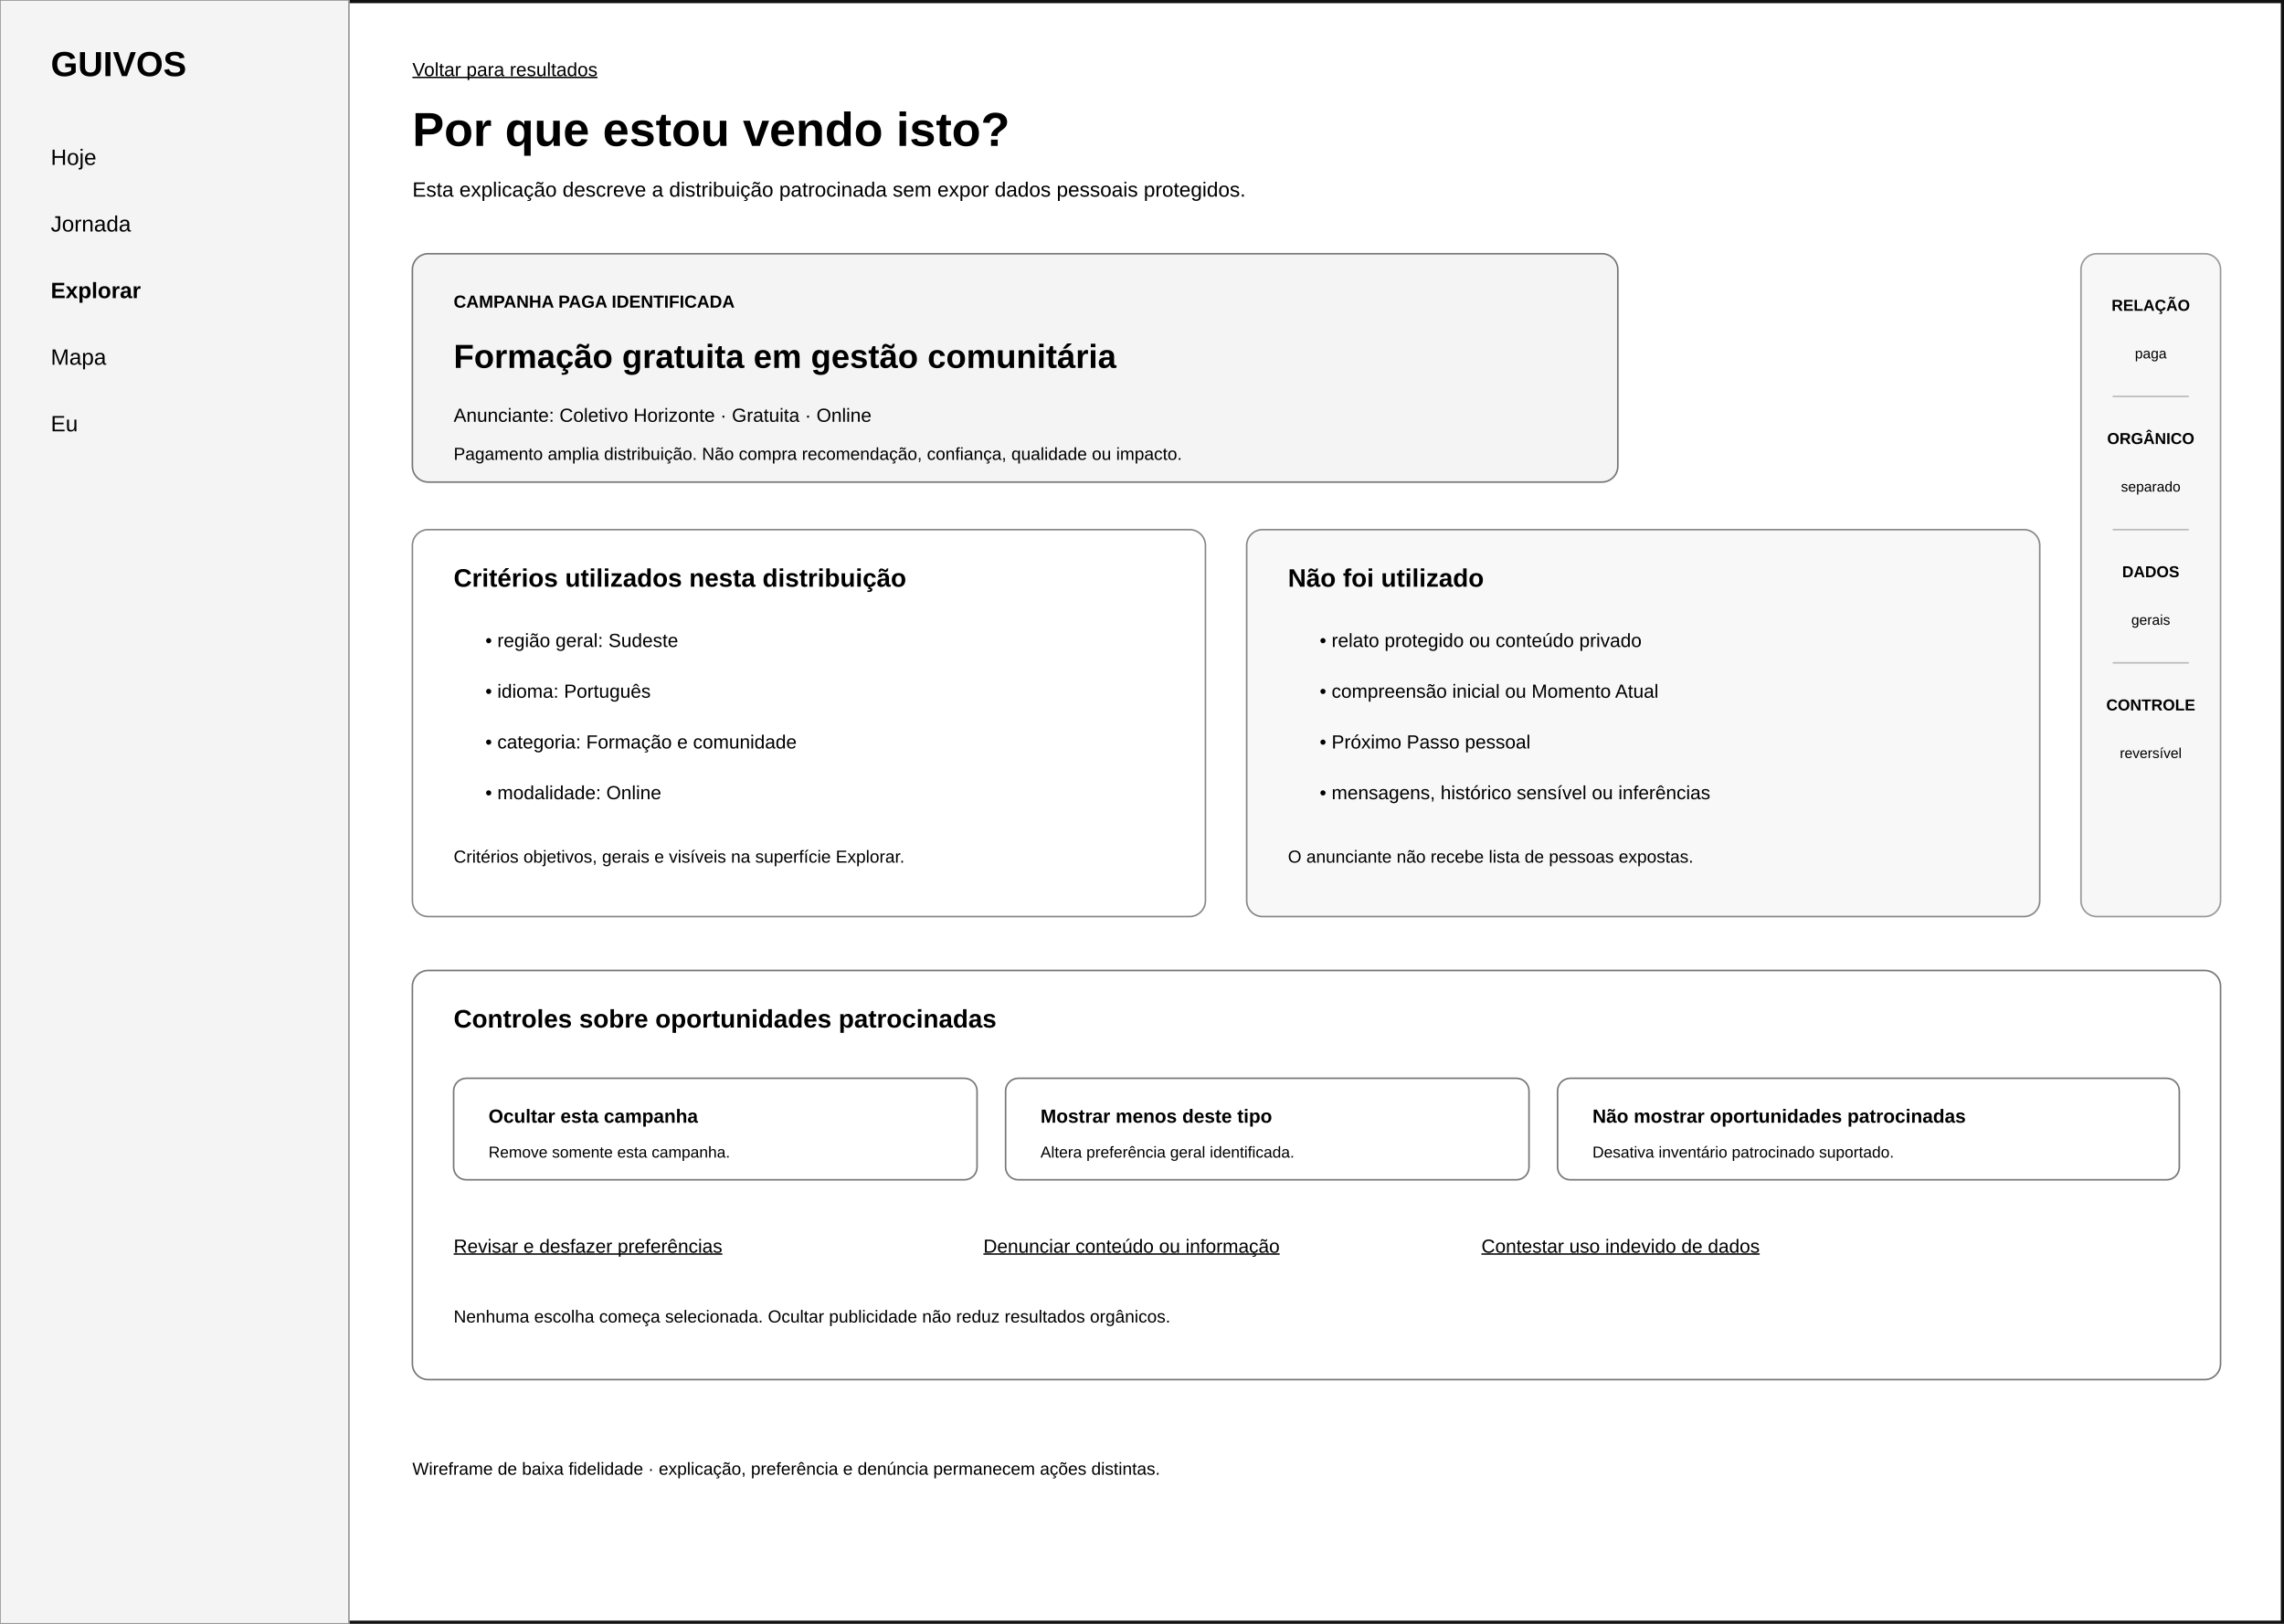
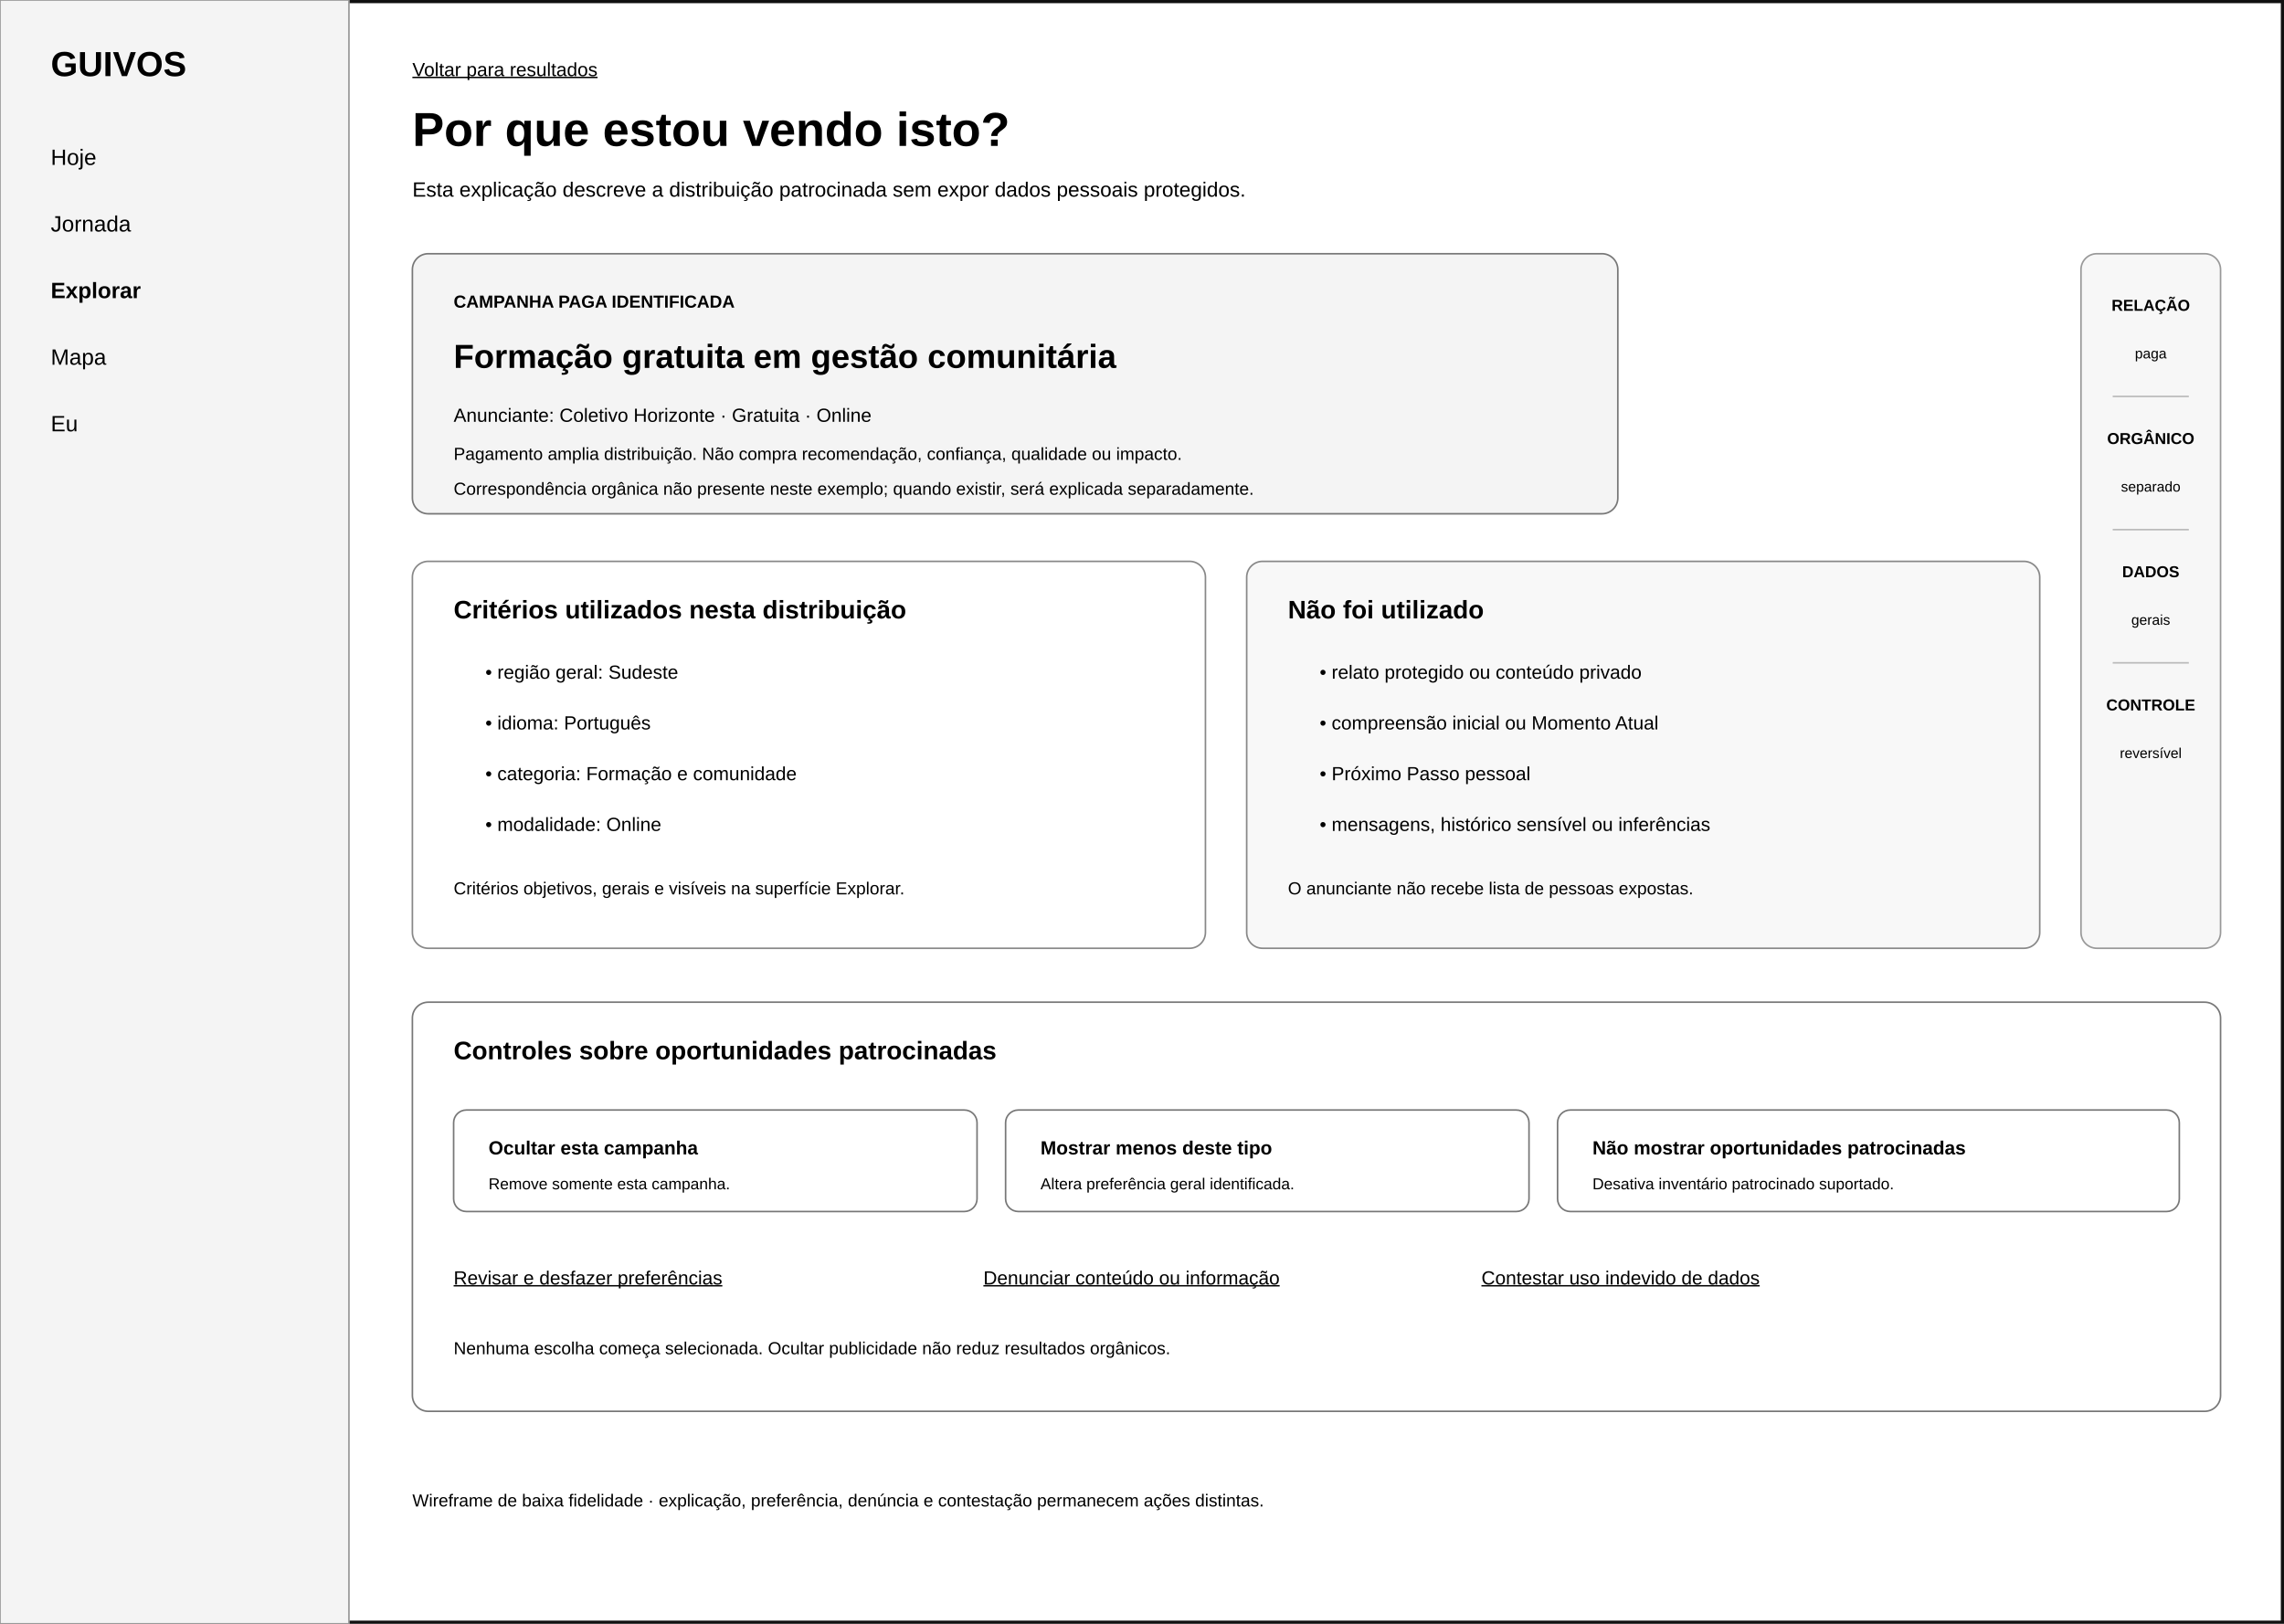
<svg xmlns="http://www.w3.org/2000/svg" width="1440" height="1024" viewBox="0 0 1440 1024" role="img" aria-labelledby="title desc">
  <rect width="1440" height="1024" fill="#ffffff" />
  <rect x="1" y="1" width="1438" height="1022" fill="none" stroke="#111111" stroke-width="2" />
  <rect x="0" y="0" width="220" height="1024" fill="#f4f4f4" stroke="#999999" />
  <text x="32" y="48" font-family="Arial, sans-serif" font-size="22" font-weight="700">GUIVOS</text>
  <text x="32" y="104" font-family="Arial, sans-serif" font-size="14">Hoje</text>
  <text x="32" y="146" font-family="Arial, sans-serif" font-size="14">Jornada</text>
  <text x="32" y="188" font-family="Arial, sans-serif" font-size="14" font-weight="700">Explorar</text>
  <text x="32" y="230" font-family="Arial, sans-serif" font-size="14">Mapa</text>
  <text x="32" y="272" font-family="Arial, sans-serif" font-size="14">Eu</text>
  <text x="260" y="48" font-family="Arial, sans-serif" font-size="12" text-decoration="underline">Voltar para resultados</text>
  <text x="260" y="92" font-family="Arial, sans-serif" font-size="30" font-weight="700">Por que estou vendo isto?</text>
  <text x="260" y="124" font-family="Arial, sans-serif" font-size="13">Esta explicação descreve a distribuição patrocinada sem expor dados pessoais protegidos.</text>
-   <rect x="260" y="160" width="760" height="144" rx="10" fill="#f4f4f4" stroke="#777777" />
+   <rect x="260" y="160" width="760" height="164" rx="10" fill="#f4f4f4" stroke="#777777" />
  <text x="286" y="194" font-family="Arial, sans-serif" font-size="11" font-weight="700">CAMPANHA PAGA IDENTIFICADA</text>
  <text x="286" y="232" font-family="Arial, sans-serif" font-size="21" font-weight="700">Formação gratuita em gestão comunitária</text>
  <text x="286" y="266" font-family="Arial, sans-serif" font-size="12">Anunciante: Coletivo Horizonte · Gratuita · Online</text>
  <text x="286" y="290" font-family="Arial, sans-serif" font-size="11">Pagamento amplia distribuição. Não compra recomendação, confiança, qualidade ou impacto.</text>
-   <rect x="260" y="334" width="500" height="244" rx="10" fill="#ffffff" stroke="#888888" />
-   <text x="286" y="370" font-family="Arial, sans-serif" font-size="16" font-weight="700">Critérios utilizados nesta distribuição</text>
-   <text x="306" y="408" font-family="Arial, sans-serif" font-size="12">• região geral: Sudeste</text>
-   <text x="306" y="440" font-family="Arial, sans-serif" font-size="12">• idioma: Português</text>
-   <text x="306" y="472" font-family="Arial, sans-serif" font-size="12">• categoria: Formação e comunidade</text>
-   <text x="306" y="504" font-family="Arial, sans-serif" font-size="12">• modalidade: Online</text>
-   <text x="286" y="544" font-family="Arial, sans-serif" font-size="11">Critérios objetivos, gerais e visíveis na superfície Explorar.</text>
-   <rect x="786" y="334" width="500" height="244" rx="10" fill="#f8f8f8" stroke="#888888" />
-   <text x="812" y="370" font-family="Arial, sans-serif" font-size="16" font-weight="700">Não foi utilizado</text>
-   <text x="832" y="408" font-family="Arial, sans-serif" font-size="12">• relato protegido ou conteúdo privado</text>
-   <text x="832" y="440" font-family="Arial, sans-serif" font-size="12">• compreensão inicial ou Momento Atual</text>
-   <text x="832" y="472" font-family="Arial, sans-serif" font-size="12">• Próximo Passo pessoal</text>
-   <text x="832" y="504" font-family="Arial, sans-serif" font-size="12">• mensagens, histórico sensível ou inferências</text>
-   <text x="812" y="544" font-family="Arial, sans-serif" font-size="11">O anunciante não recebe lista de pessoas expostas.</text>
-   <rect x="1312" y="160" width="88" height="418" rx="10" fill="#f7f7f7" stroke="#999999" />
+   <text x="286" y="312" font-family="Arial, sans-serif" font-size="11">Correspondência orgânica não presente neste exemplo; quando existir, será explicada separadamente.</text>
+   <rect x="260" y="354" width="500" height="244" rx="10" fill="#ffffff" stroke="#888888" />
+   <text x="286" y="390" font-family="Arial, sans-serif" font-size="16" font-weight="700">Critérios utilizados nesta distribuição</text>
+   <text x="306" y="428" font-family="Arial, sans-serif" font-size="12">• região geral: Sudeste</text>
+   <text x="306" y="460" font-family="Arial, sans-serif" font-size="12">• idioma: Português</text>
+   <text x="306" y="492" font-family="Arial, sans-serif" font-size="12">• categoria: Formação e comunidade</text>
+   <text x="306" y="524" font-family="Arial, sans-serif" font-size="12">• modalidade: Online</text>
+   <text x="286" y="564" font-family="Arial, sans-serif" font-size="11">Critérios objetivos, gerais e visíveis na superfície Explorar.</text>
+   <rect x="786" y="354" width="500" height="244" rx="10" fill="#f8f8f8" stroke="#888888" />
+   <text x="812" y="390" font-family="Arial, sans-serif" font-size="16" font-weight="700">Não foi utilizado</text>
+   <text x="832" y="428" font-family="Arial, sans-serif" font-size="12">• relato protegido ou conteúdo privado</text>
+   <text x="832" y="460" font-family="Arial, sans-serif" font-size="12">• compreensão inicial ou Momento Atual</text>
+   <text x="832" y="492" font-family="Arial, sans-serif" font-size="12">• Próximo Passo pessoal</text>
+   <text x="832" y="524" font-family="Arial, sans-serif" font-size="12">• mensagens, histórico sensível ou inferências</text>
+   <text x="812" y="564" font-family="Arial, sans-serif" font-size="11">O anunciante não recebe lista de pessoas expostas.</text>
+   <rect x="1312" y="160" width="88" height="438" rx="10" fill="#f7f7f7" stroke="#999999" />
  <text x="1356" y="196" text-anchor="middle" font-family="Arial, sans-serif" font-size="10" font-weight="700">RELAÇÃO</text>
  <text x="1356" y="226" text-anchor="middle" font-family="Arial, sans-serif" font-size="9">paga</text>
  <line x1="1332" y1="250" x2="1380" y2="250" stroke="#bbbbbb" />
  <text x="1356" y="280" text-anchor="middle" font-family="Arial, sans-serif" font-size="10" font-weight="700">ORGÂNICO</text>
  <text x="1356" y="310" text-anchor="middle" font-family="Arial, sans-serif" font-size="9">separado</text>
  <line x1="1332" y1="334" x2="1380" y2="334" stroke="#bbbbbb" />
  <text x="1356" y="364" text-anchor="middle" font-family="Arial, sans-serif" font-size="10" font-weight="700">DADOS</text>
  <text x="1356" y="394" text-anchor="middle" font-family="Arial, sans-serif" font-size="9">gerais</text>
  <line x1="1332" y1="418" x2="1380" y2="418" stroke="#bbbbbb" />
  <text x="1356" y="448" text-anchor="middle" font-family="Arial, sans-serif" font-size="10" font-weight="700">CONTROLE</text>
  <text x="1356" y="478" text-anchor="middle" font-family="Arial, sans-serif" font-size="9">reversível</text>
-   <rect x="260" y="612" width="1140" height="258" rx="10" fill="#ffffff" stroke="#777777" />
-   <text x="286" y="648" font-family="Arial, sans-serif" font-size="16" font-weight="700">Controles sobre oportunidades patrocinadas</text>
-   <rect x="286" y="680" width="330" height="64" rx="8" fill="#ffffff" stroke="#777777" />
-   <text x="308" y="708" font-family="Arial, sans-serif" font-size="12" font-weight="700">Ocultar esta campanha</text>
-   <text x="308" y="730" font-family="Arial, sans-serif" font-size="10">Remove somente esta campanha.</text>
-   <rect x="634" y="680" width="330" height="64" rx="8" fill="#ffffff" stroke="#777777" />
-   <text x="656" y="708" font-family="Arial, sans-serif" font-size="12" font-weight="700">Mostrar menos deste tipo</text>
-   <text x="656" y="730" font-family="Arial, sans-serif" font-size="10">Altera preferência geral identificada.</text>
-   <rect x="982" y="680" width="392" height="64" rx="8" fill="#ffffff" stroke="#777777" />
-   <text x="1004" y="708" font-family="Arial, sans-serif" font-size="12" font-weight="700">Não mostrar oportunidades patrocinadas</text>
-   <text x="1004" y="730" font-family="Arial, sans-serif" font-size="10">Desativa inventário patrocinado suportado.</text>
-   <text x="286" y="790" font-family="Arial, sans-serif" font-size="12" text-decoration="underline">Revisar e desfazer preferências</text>
-   <text x="620" y="790" font-family="Arial, sans-serif" font-size="12" text-decoration="underline">Denunciar conteúdo ou informação</text>
-   <text x="934" y="790" font-family="Arial, sans-serif" font-size="12" text-decoration="underline">Contestar uso indevido de dados</text>
-   <text x="286" y="834" font-family="Arial, sans-serif" font-size="11">Nenhuma escolha começa selecionada. Ocultar publicidade não reduz resultados orgânicos.</text>
-   <text x="260" y="930" font-family="Arial, sans-serif" font-size="11">Wireframe de baixa fidelidade · explicação, preferência e denúncia permanecem ações distintas.</text>
+   <rect x="260" y="632" width="1140" height="258" rx="10" fill="#ffffff" stroke="#777777" />
+   <text x="286" y="668" font-family="Arial, sans-serif" font-size="16" font-weight="700">Controles sobre oportunidades patrocinadas</text>
+   <rect x="286" y="700" width="330" height="64" rx="8" fill="#ffffff" stroke="#777777" />
+   <text x="308" y="728" font-family="Arial, sans-serif" font-size="12" font-weight="700">Ocultar esta campanha</text>
+   <text x="308" y="750" font-family="Arial, sans-serif" font-size="10">Remove somente esta campanha.</text>
+   <rect x="634" y="700" width="330" height="64" rx="8" fill="#ffffff" stroke="#777777" />
+   <text x="656" y="728" font-family="Arial, sans-serif" font-size="12" font-weight="700">Mostrar menos deste tipo</text>
+   <text x="656" y="750" font-family="Arial, sans-serif" font-size="10">Altera preferência geral identificada.</text>
+   <rect x="982" y="700" width="392" height="64" rx="8" fill="#ffffff" stroke="#777777" />
+   <text x="1004" y="728" font-family="Arial, sans-serif" font-size="12" font-weight="700">Não mostrar oportunidades patrocinadas</text>
+   <text x="1004" y="750" font-family="Arial, sans-serif" font-size="10">Desativa inventário patrocinado suportado.</text>
+   <text x="286" y="810" font-family="Arial, sans-serif" font-size="12" text-decoration="underline">Revisar e desfazer preferências</text>
+   <text x="620" y="810" font-family="Arial, sans-serif" font-size="12" text-decoration="underline">Denunciar conteúdo ou informação</text>
+   <text x="934" y="810" font-family="Arial, sans-serif" font-size="12" text-decoration="underline">Contestar uso indevido de dados</text>
+   <text x="286" y="854" font-family="Arial, sans-serif" font-size="11">Nenhuma escolha começa selecionada. Ocultar publicidade não reduz resultados orgânicos.</text>
+   <text x="260" y="950" font-family="Arial, sans-serif" font-size="11">Wireframe de baixa fidelidade · explicação, preferência, denúncia e contestação permanecem ações distintas.</text>
</svg>
